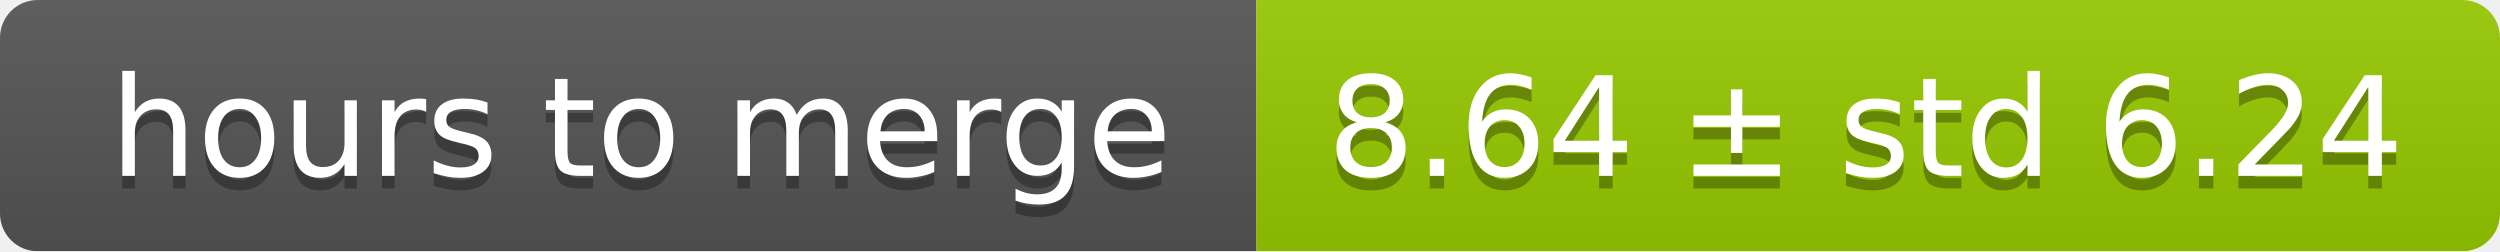
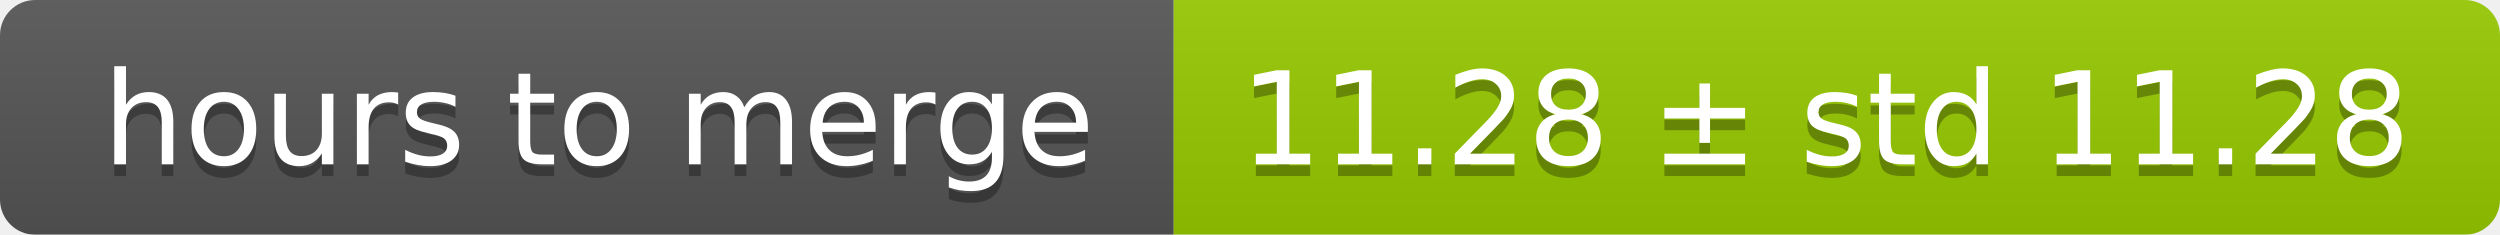
- <svg xmlns="http://www.w3.org/2000/svg" width="199" height="20">
+ <svg xmlns="http://www.w3.org/2000/svg" width="213" height="20">
  <linearGradient id="smooth" x2="0" y2="100%">
    <stop offset="0" stop-color="#bbb" stop-opacity=".1" />
    <stop offset="1" stop-opacity=".1" />
  </linearGradient>
  <mask id="round">
-     <rect width="199" height="20" rx="3" fill="#fff" />
+     <rect width="213" height="20" rx="3" fill="#fff" />
  </mask>
  <g mask="url(#round)">
    <rect width="100" height="20" fill="#555" />
-     <rect x="100" width="99" height="20" fill="#97ca00" />
-     <rect width="199" height="20" fill="url(#smooth)" />
+     <rect x="100" width="113" height="20" fill="#97ca00" />
+     <rect width="213" height="20" fill="url(#smooth)" />
  </g>
  <g fill="#fff" text-anchor="middle" font-family="DejaVu Sans,Verdana,Geneva,sans-serif" font-size="11">
    <text x="51" y="15" fill="#010101" fill-opacity=".3">hours to merge</text>
    <text x="51" y="14">hours to merge</text>
-     <text x="148.5" y="15" fill="#010101" fill-opacity=".3">8.64 ± std 6.24</text>
-     <text x="148.5" y="14">8.64 ± std 6.24</text>
+     <text x="155.5" y="15" fill="#010101" fill-opacity=".3">11.28 ± std 11.28</text>
+     <text x="155.5" y="14">11.28 ± std 11.28</text>
  </g>
</svg>
